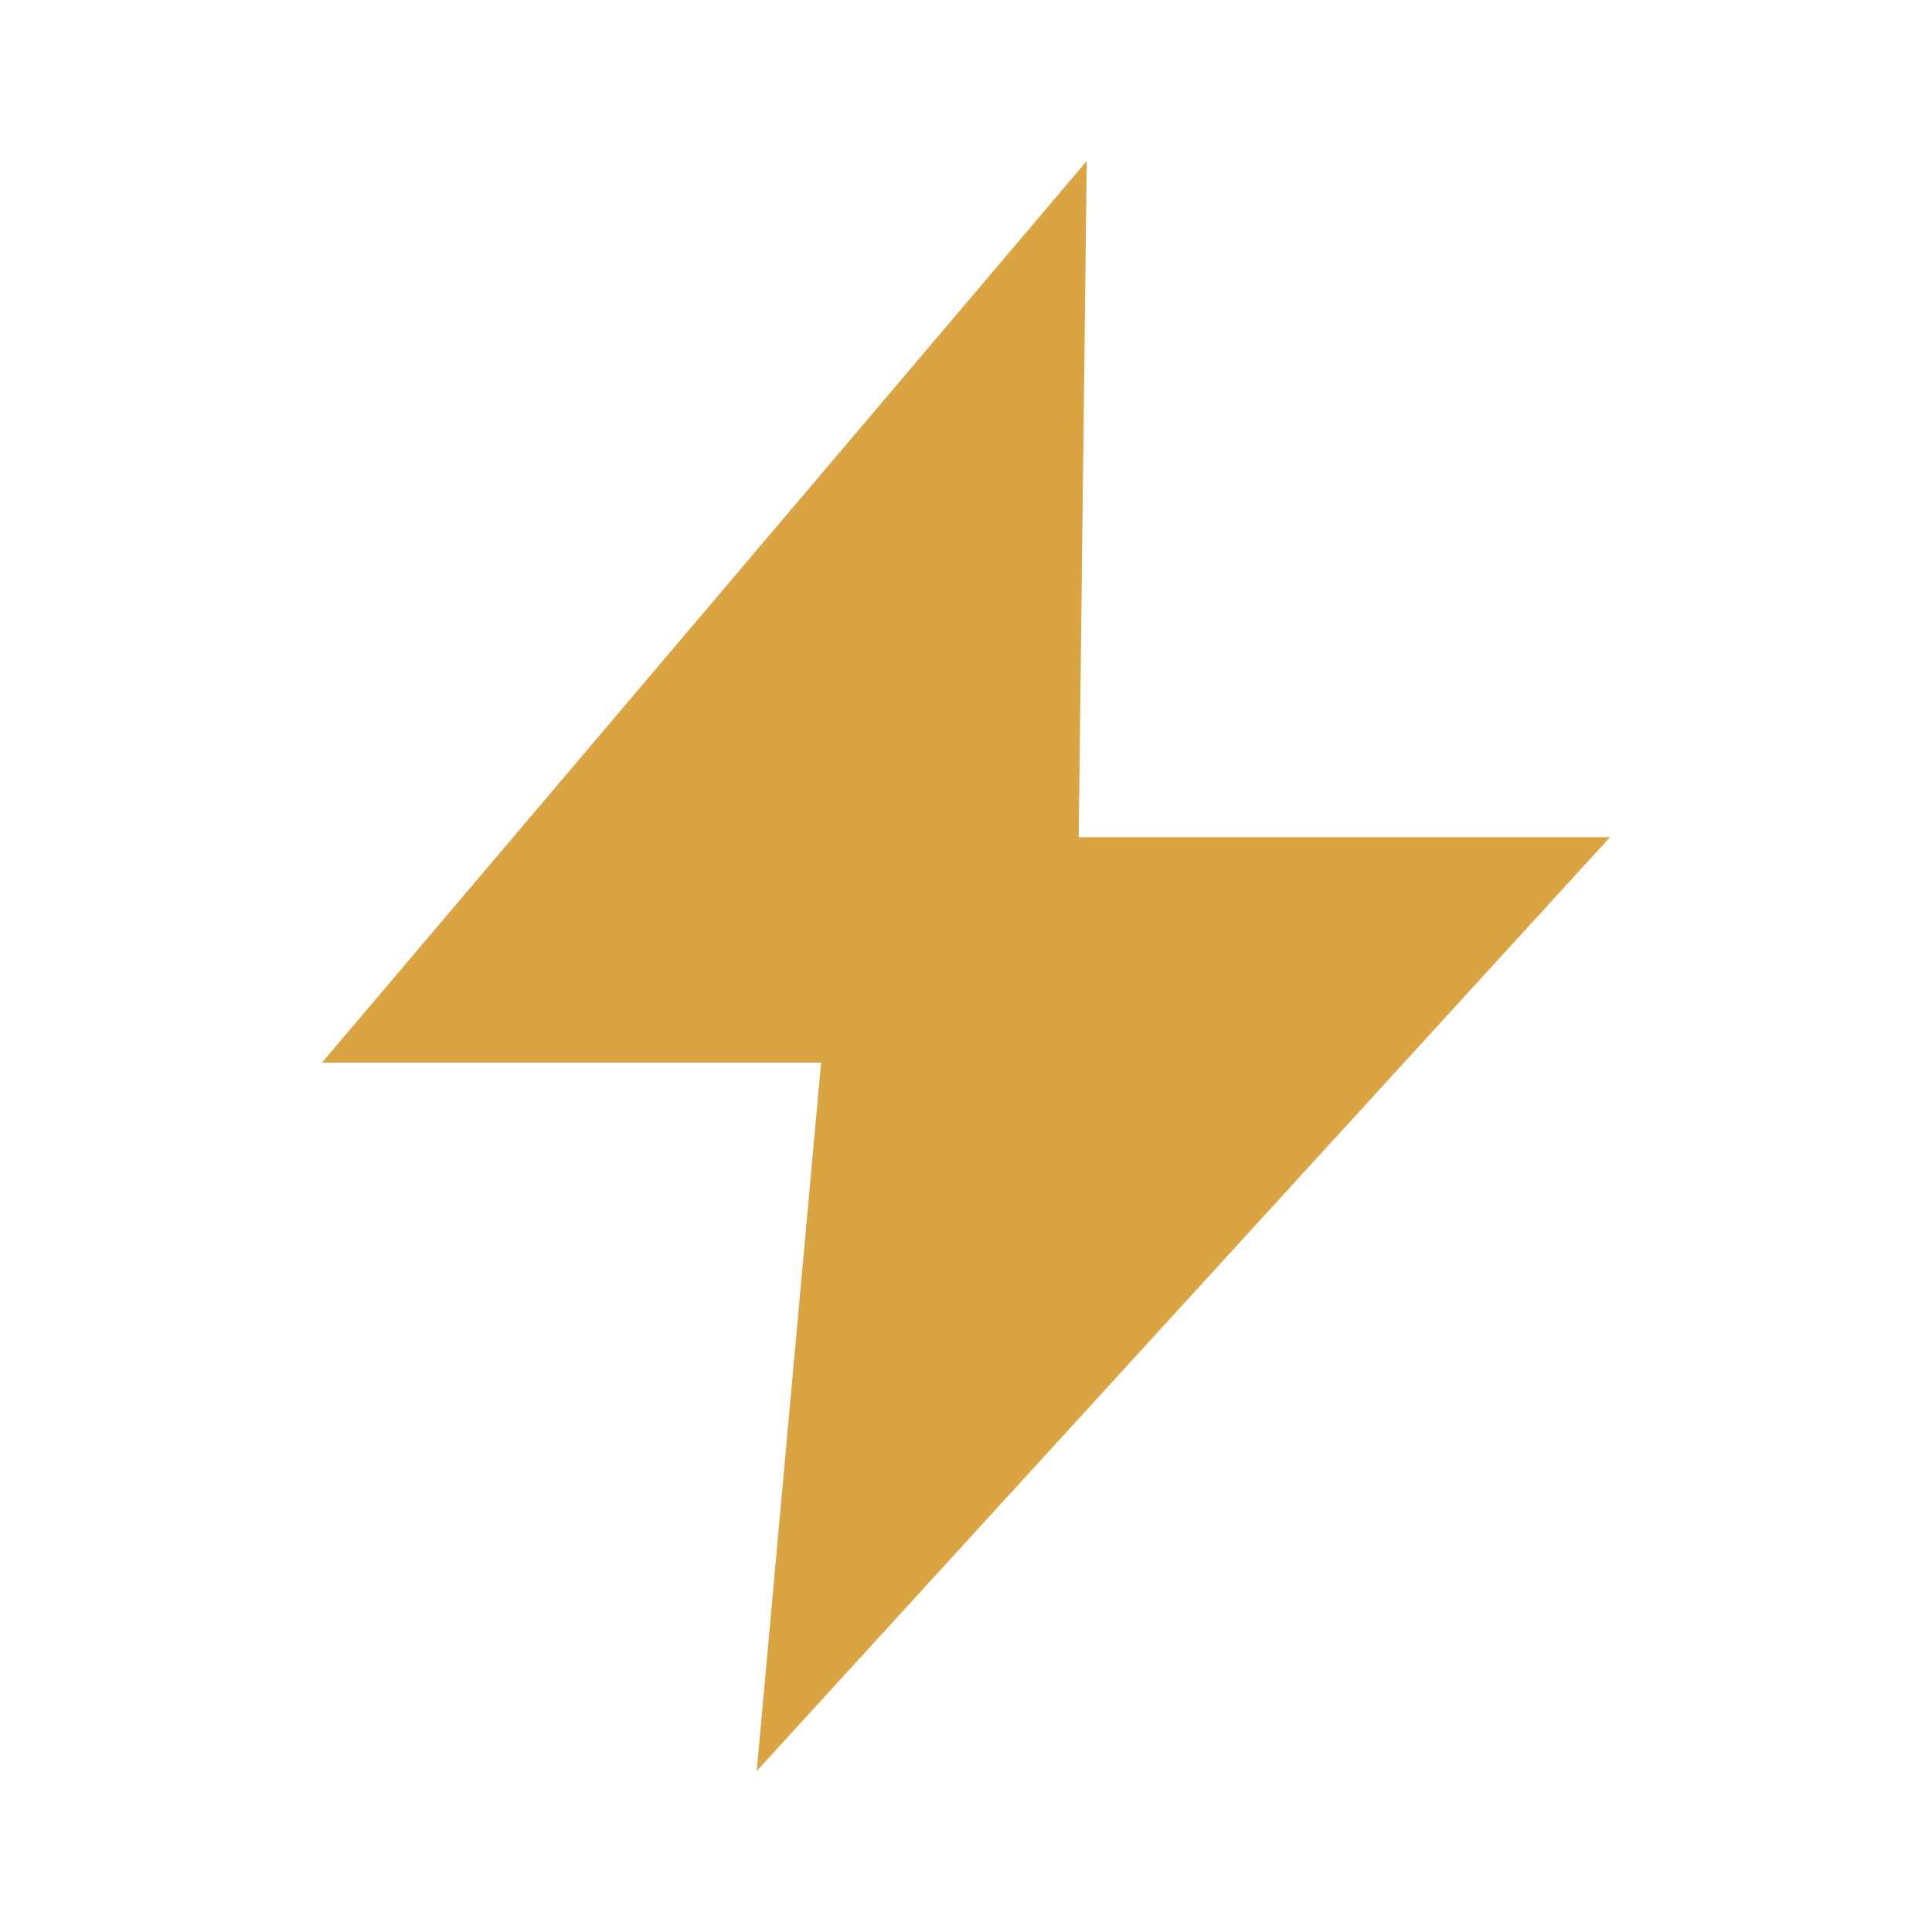
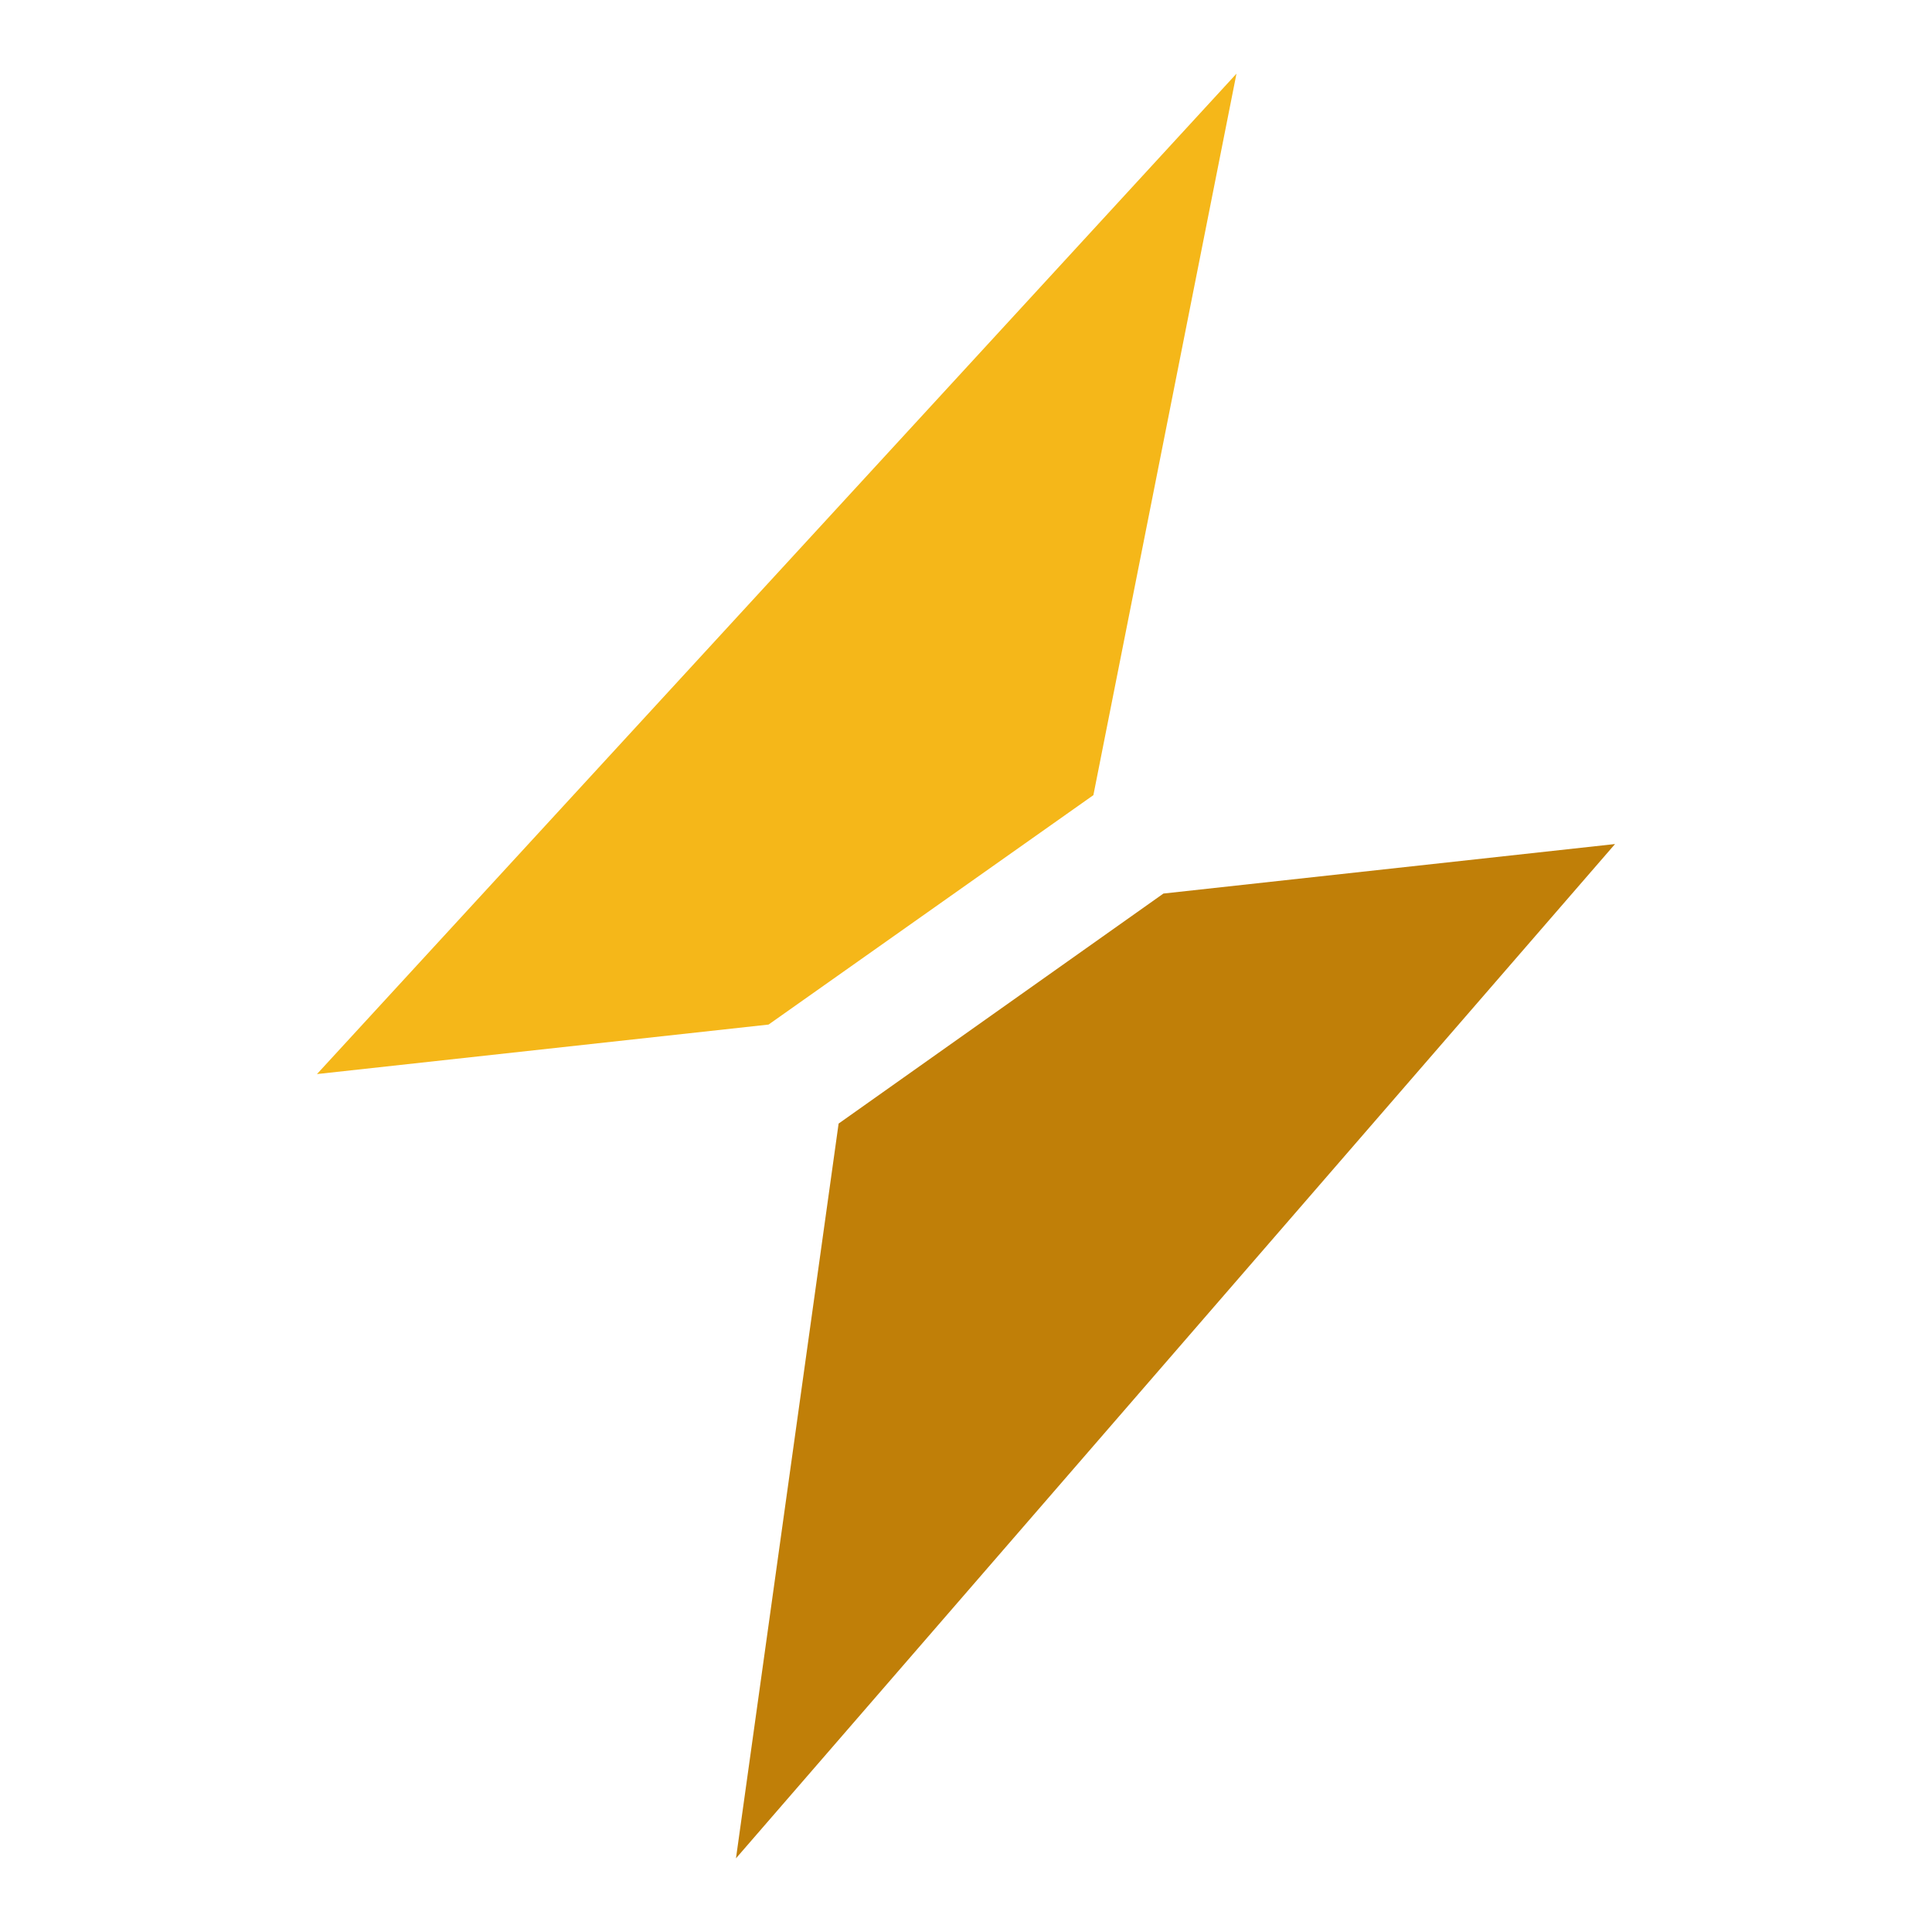
- <svg xmlns="http://www.w3.org/2000/svg" viewBox="0 0 24 24" fill="none" aria-hidden="true">
-   <path d="M13.5 2 4 13.2h6.2L9.4 22 20 10.4h-6.6L13.5 2Z" fill="#d9a441" />
+ <svg xmlns="http://www.w3.org/2000/svg" viewBox="0 0 32 32" role="img" aria-label="Alacris">
+   <path d="M20.48 1.22 5.25 17.79l7.48-.82 5.38-3.8Z" fill="#f5b719" />
+   <path d="M13.89 18.61 12.19 30.78 26.75 13.98l-7.48.82Z" fill="#c07f08" />
</svg>
